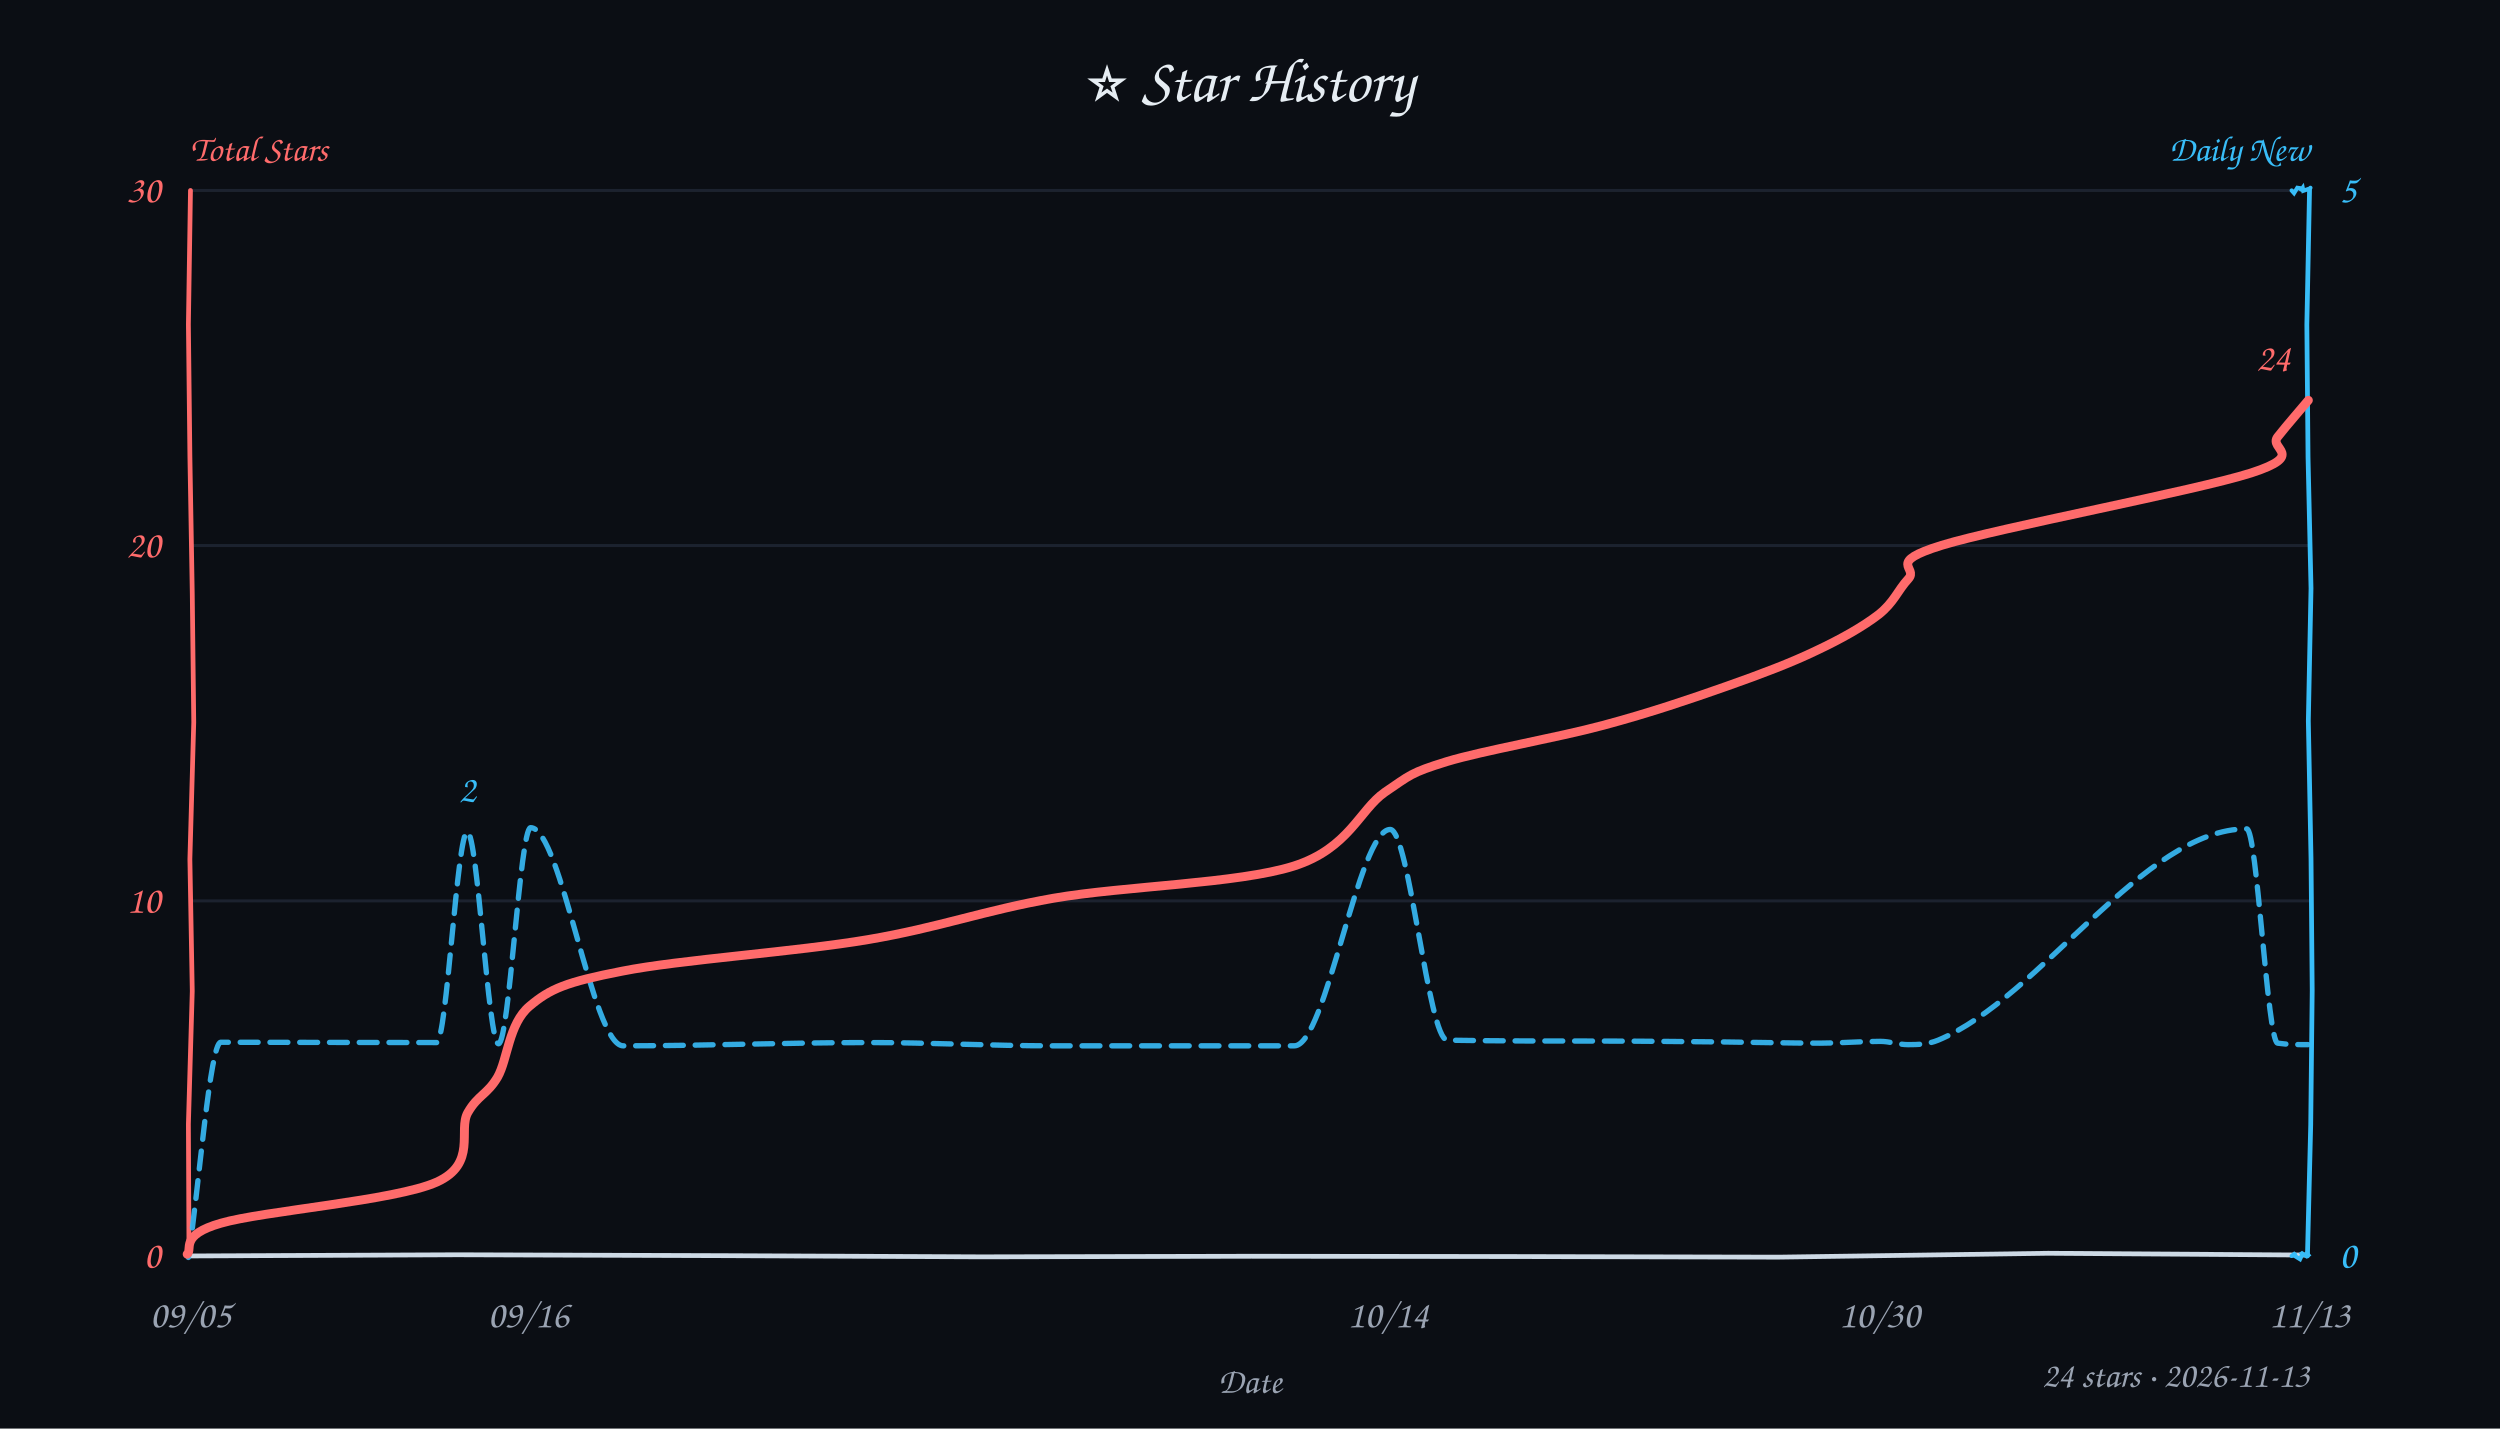
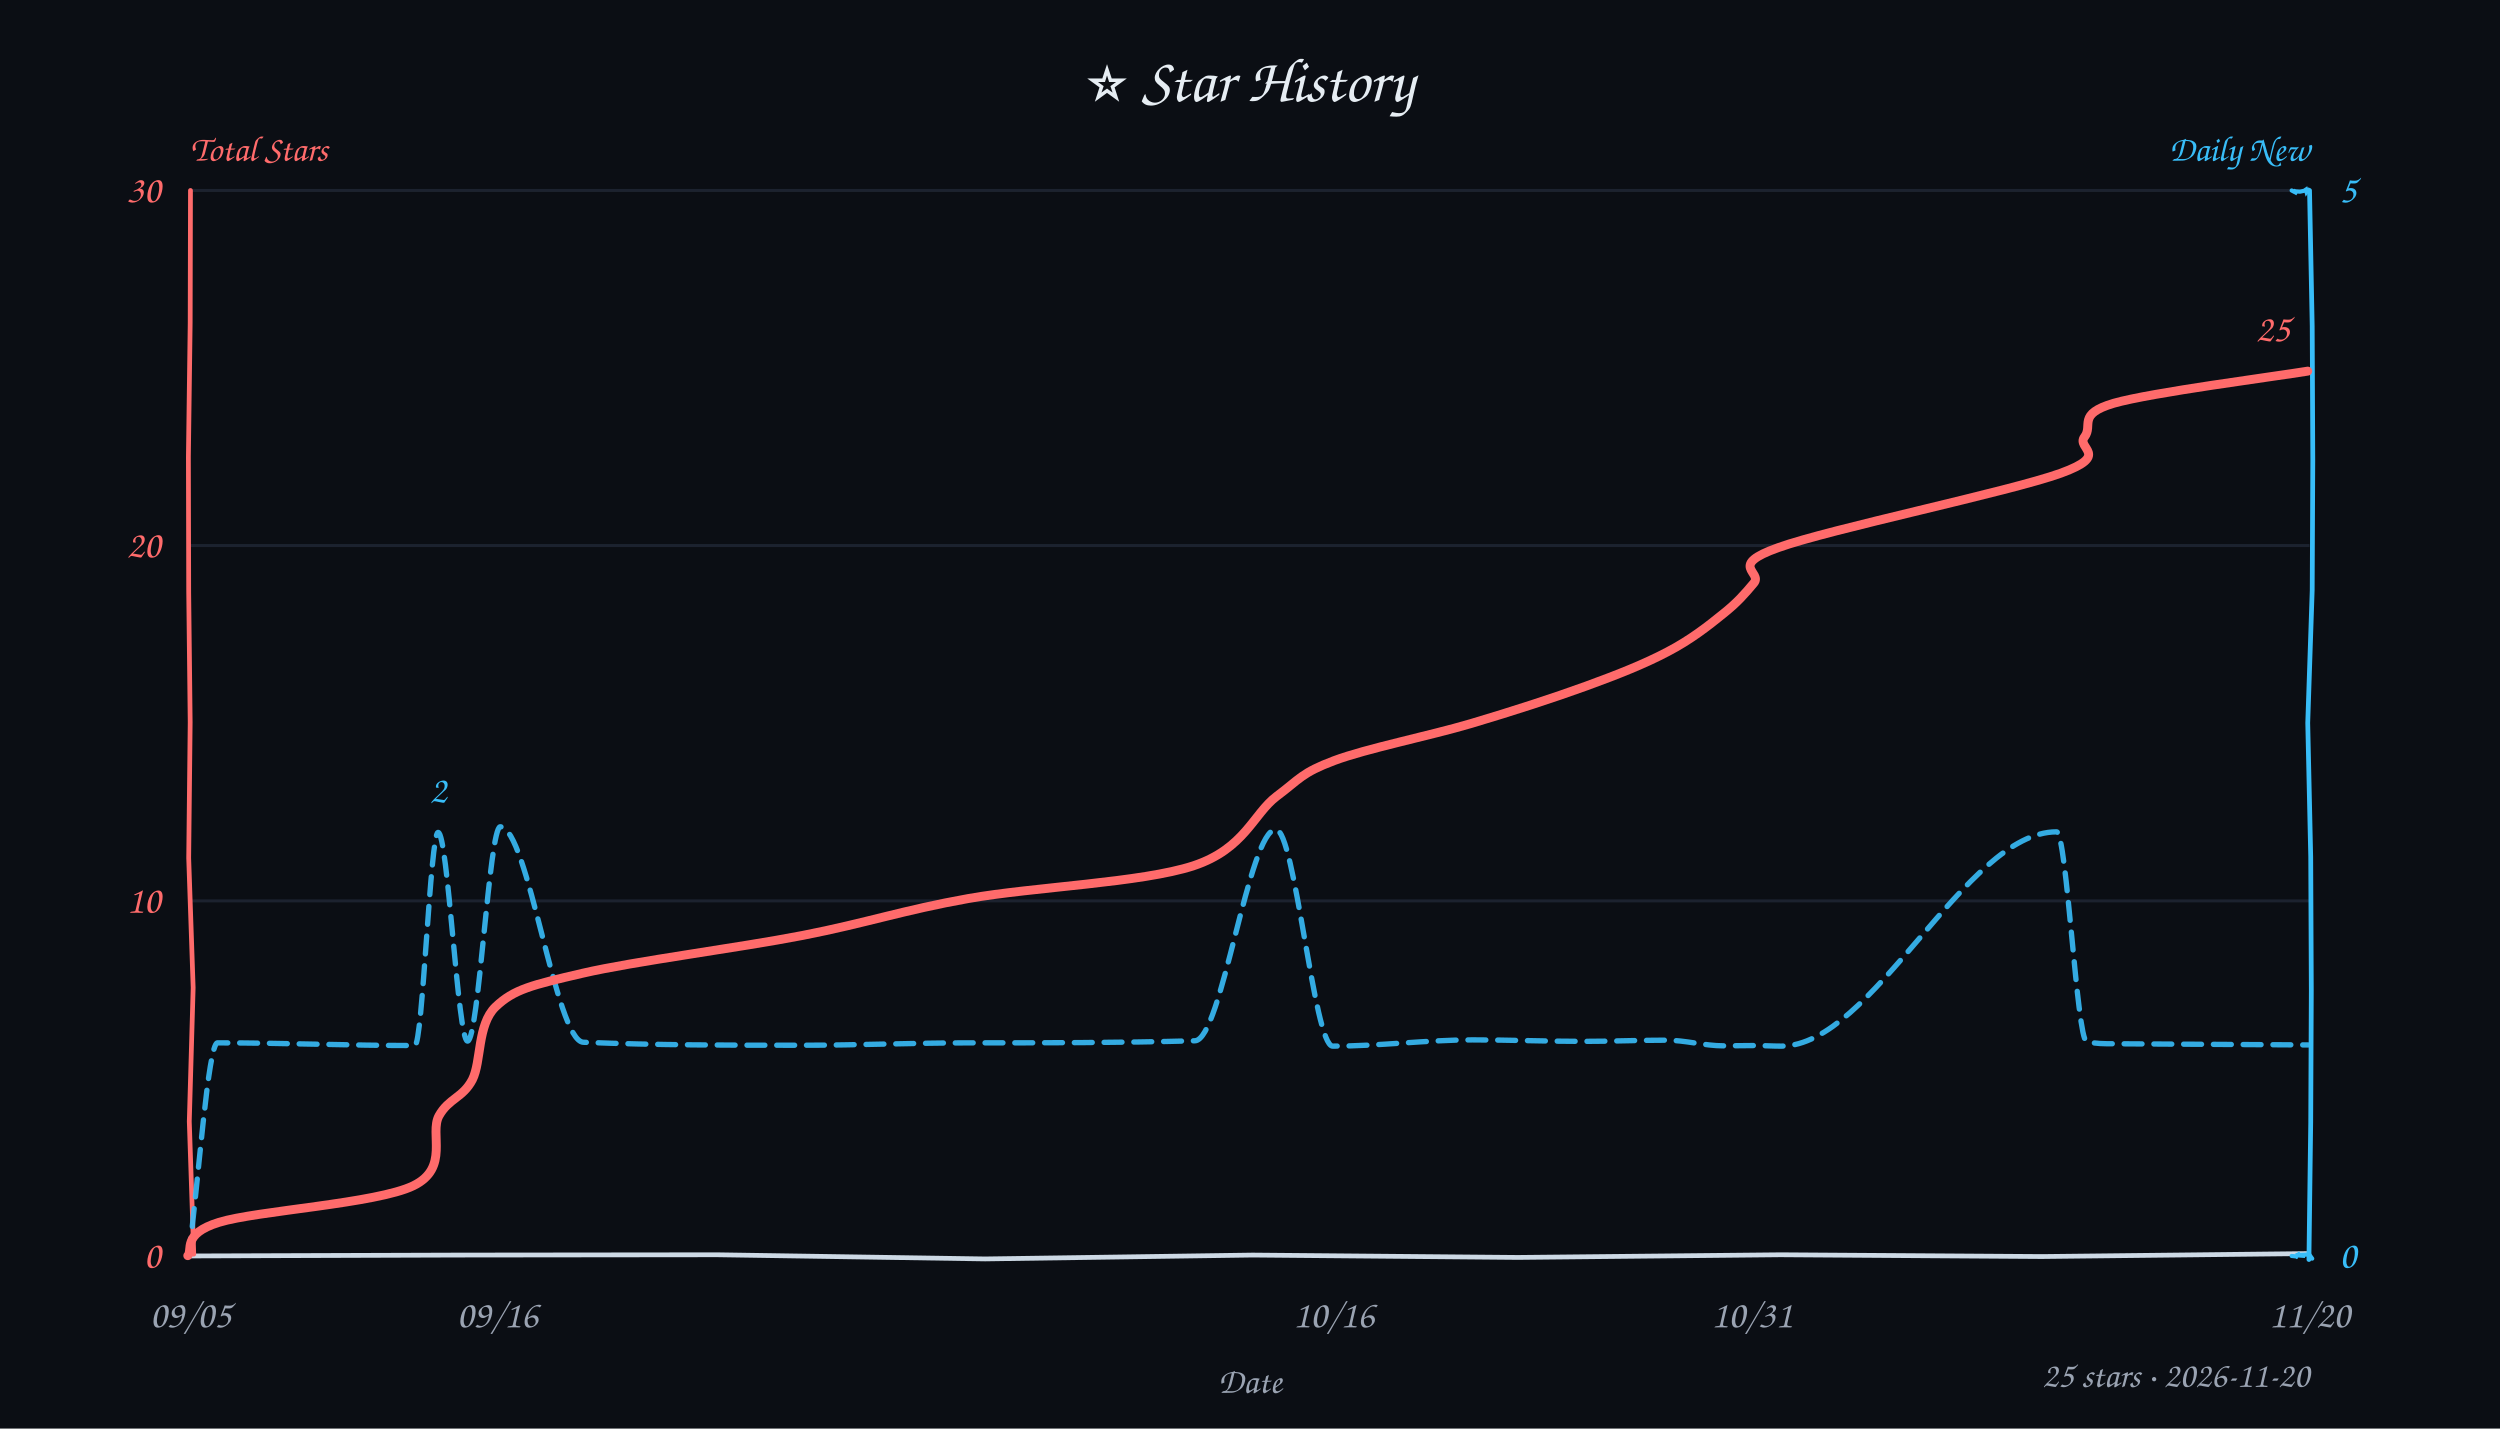
<svg xmlns="http://www.w3.org/2000/svg" width="840" height="480" viewBox="0 0 840 480" fill="#e6edf3">
  <style>text{font-family:"Comic Sans MS","Comic Sans","Chalkboard SE","Marker Felt","Segoe Print",cursive}</style>
  <rect width="100%" height="100%" fill="#0b0e14" />
  <text x="420" y="34" text-anchor="middle" font-size="21">⭐ Star History</text>
  <text x="64" y="54" font-size="12" font-weight="600" fill="#ff6b6b">Total Stars</text>
  <text x="776" y="54" text-anchor="end" font-size="12" font-weight="600" fill="#38bdf8">Daily New</text>
  <line x1="64" y1="302.7" x2="776" y2="302.7" stroke="#232b3a" stroke-width="1" opacity="0.7" />
  <line x1="64" y1="183.3" x2="776" y2="183.3" stroke="#232b3a" stroke-width="1" opacity="0.7" />
  <line x1="64" y1="64.0" x2="776" y2="64.0" stroke="#232b3a" stroke-width="1" opacity="0.7" />
-   <path d="M 64 422 L 153.7 421.6 L 242.8 421.9 L 329.8 422.3 L 420.4 422.1 L 509.3 422.2 L 597.5 422.4 L 688.1 421.1 L 775.1 421.7" stroke="#cdd9e5" stroke-width="1.6" fill="none" stroke-linecap="round" />
-   <path d="M 64 64 L 63.3 109.0 L 63.8 153.2 L 64.6 199.4 L 65.1 242.7 L 63.8 288.7 L 64.6 333.0 L 63.3 377.7 L 63.5 421.8" stroke="#ff6b6b" stroke-width="1.6" fill="none" stroke-linecap="round" data-axis="total" />
-   <path d="M 776 64 L 775.1 109.1 L 775.5 153.6 L 776.5 197.7 L 775.6 242.2 L 776.5 288.5 L 776.9 332.8 L 776.4 377.9 L 775.3 422.0" stroke="#38bdf8" stroke-width="1.6" fill="none" stroke-linecap="round" data-axis="daily" />
-   <path d="M 770 422 L 771.3 421.0 L 770.9 421.9 L 772.8 423.1 L 773.9 420.8 L 773.5 421.1 L 775.0 422.1 L 775.6 421.7 L 775.1 421.1" stroke="#38bdf8" stroke-width="1.4" fill="none" stroke-linecap="round" />
-   <path d="M 770 64 L 770.8 64.9 L 771.9 63.1 L 773.3 63.3 L 772.9 64.2 L 773.7 63.1 L 773.9 64.1 L 776.2 63.3 L 776.3 63.1" stroke="#38bdf8" stroke-width="1.4" fill="none" stroke-linecap="round" />
+   <path d="M 64 422 L 153.9 421.7 L 240.9 421.6 L 331.0 423.0 L 420.9 421.7 L 510.0 422.5 L 598.3 421.6 L 686.1 422.2 L 775.4 421.2" stroke="#cdd9e5" stroke-width="1.6" fill="none" stroke-linecap="round" />
+   <path d="M 64 64 L 63.9 108.5 L 63.3 153.4 L 63.4 198.8 L 63.9 242.7 L 63.4 288.3 L 64.9 331.9 L 63.6 376.8 L 65.1 421.4" stroke="#ff6b6b" stroke-width="1.6" fill="none" stroke-linecap="round" data-axis="total" />
+   <path d="M 776 64 L 776.9 109.6 L 777.1 154.7 L 776.9 198.3 L 775.4 242.9 L 776.4 287.9 L 776.6 332.8 L 776.4 377.1 L 775.8 423.2" stroke="#38bdf8" stroke-width="1.6" fill="none" stroke-linecap="round" data-axis="daily" />
+   <path d="M 770 422 L 771.9 422.2 L 771.3 422.4 L 772.9 421.0 L 771.9 421.8 L 774.5 422.0 L 773.7 421.6 L 775.9 421.5 L 776.9 422.9" stroke="#38bdf8" stroke-width="1.4" fill="none" stroke-linecap="round" />
+   <path d="M 770 64 L 771.9 65.0 L 770.6 64.1 L 771.4 64.3 L 772.8 64.4 L 774.2 64.1 L 774.8 63.7 L 775.0 64.5 L 775.6 63.7" stroke="#38bdf8" stroke-width="1.4" fill="none" stroke-linecap="round" />
  <text x="54" y="426.0" text-anchor="end" font-size="13" fill="#ff6b6b" data-axis="total">0</text>
  <text x="54" y="306.7" text-anchor="end" font-size="13" fill="#ff6b6b" data-axis="total">10</text>
  <text x="54" y="187.3" text-anchor="end" font-size="13" fill="#ff6b6b" data-axis="total">20</text>
  <text x="54" y="68.0" text-anchor="end" font-size="13" fill="#ff6b6b" data-axis="total">30</text>
  <text x="786" y="426.0" text-anchor="start" font-size="13" fill="#38bdf8" data-axis="daily">0</text>
  <text x="786" y="68.0" text-anchor="start" font-size="13" fill="#38bdf8" data-axis="daily">5</text>
  <text x="64.0" y="446" text-anchor="middle" font-size="13" fill="#9aa3b2">09/05</text>
-   <text x="177.5" y="446" text-anchor="middle" font-size="13" fill="#9aa3b2">09/16</text>
-   <text x="466.4" y="446" text-anchor="middle" font-size="13" fill="#9aa3b2">10/14</text>
-   <text x="631.5" y="446" text-anchor="middle" font-size="13" fill="#9aa3b2">10/30</text>
-   <text x="776.0" y="446" text-anchor="middle" font-size="13" fill="#9aa3b2">11/13</text>
+   <text x="167.1" y="446" text-anchor="middle" font-size="13" fill="#9aa3b2">09/16</text>
+   <text x="448.1" y="446" text-anchor="middle" font-size="13" fill="#9aa3b2">10/16</text>
+   <text x="588.6" y="446" text-anchor="middle" font-size="13" fill="#9aa3b2">10/31</text>
+   <text x="776.0" y="446" text-anchor="middle" font-size="13" fill="#9aa3b2">11/20</text>
  <text x="420" y="468" font-size="12" fill="#9aa3b2" text-anchor="middle">Date</text>
-   <path d="M 63.3 422.5 C 66.9 398.4, 70.6 350.2, 74.2 350.2 C 98.4 350.2, 122.5 350.3, 146.7 350.3 C 150.1 350.3, 153.6 279.5, 157.0 279.5 C 160.5 279.5, 164.0 350.7, 167.5 350.7 C 171.1 350.7, 174.7 278.1, 178.3 278.1 C 188.6 278.1, 199.0 351.4, 209.4 351.4 C 236.9 351.4, 264.4 350.3, 292.0 350.3 C 312.6 350.3, 333.2 351.4, 353.9 351.4 C 380.9 351.4, 407.9 351.4, 434.9 351.4 C 445.6 351.4, 456.4 278.7, 467.1 278.7 C 473.5 278.7, 479.9 349.4, 486.3 349.5 C 503.7 349.8, 521.2 349.8, 538.7 349.8 C 552.4 349.8, 566.0 350.0, 579.6 350.1 C 590.2 350.2, 600.9 350.5, 611.5 350.5 C 618.3 350.5, 625.0 349.9, 631.8 349.9 C 634.9 349.9, 638.0 351.0, 641.1 351.0 C 644.5 351.0, 647.8 350.9, 651.2 349.5 C 685.8 335.1, 720.3 278.5, 754.9 278.5 C 758.4 278.5, 761.8 350.1, 765.3 350.5 C 768.7 351.0, 772.1 351.0, 775.5 351.0" fill="none" stroke="#38bdf8" stroke-width="1.8" stroke-dasharray="6 4" stroke-linecap="round" stroke-linejoin="round" opacity="0.9" />
-   <path d="M 62.9 421.4 C 64.8 419.7, 60.2 415.0, 74.2 411.0 C 88.2 406.9, 132.9 403.4, 146.7 397.2 C 160.5 391.0, 153.8 379.7, 157.2 373.8 C 160.6 367.9, 163.7 367.8, 167.2 361.9 C 170.6 355.9, 170.9 344.0, 177.9 338.1 C 184.9 332.2, 190.1 330.0, 209.1 326.3 C 228.1 322.5, 267.6 319.8, 291.7 315.7 C 315.8 311.6, 330.2 306.0, 354.0 301.8 C 377.8 297.7, 416.1 296.9, 434.7 291.0 C 453.2 285.1, 456.8 272.1, 465.3 266.2 C 473.9 260.4, 473.8 259.7, 486.1 255.9 C 498.3 252.2, 523.1 247.9, 538.7 243.7 C 554.4 239.5, 568.2 234.8, 580.1 230.6 C 592.0 226.4, 601.8 222.7, 610.3 218.6 C 618.8 214.6, 626.0 210.5, 631.2 206.5 C 636.4 202.4, 637.6 198.4, 641.2 194.5 C 644.8 190.6, 633.3 189.1, 652.5 183.2 C 671.7 177.3, 737.6 164.9, 756.4 158.9 C 775.2 152.8, 762.1 150.9, 765.3 146.8 C 768.5 142.7, 773.9 136.6, 775.6 134.5" fill="none" stroke="#ff6b6b" stroke-width="3" stroke-linecap="round" />
-   <text x="769.6" y="124.5" text-anchor="end" font-size="13" font-weight="600" fill="#ff6b6b" stroke="#0b0e14" stroke-width="3" paint-order="stroke" stroke-linejoin="round" data-peak="total">24</text>
-   <text x="157.0" y="269.5" text-anchor="middle" font-size="13" font-weight="600" fill="#38bdf8" stroke="#0b0e14" stroke-width="3" paint-order="stroke" stroke-linejoin="round" data-peak="daily">2</text>
-   <text x="776" y="466" text-anchor="end" font-size="12" fill="#9aa3b2">24 stars · 2026-11-13</text>
+   <path d="M 63.4 422.0 C 66.6 398.1, 69.9 350.4, 73.1 350.4 C 95.2 350.4, 117.3 351.3, 139.4 351.3 C 142.0 351.3, 144.6 279.7, 147.2 279.7 C 150.5 279.7, 153.8 349.8, 157.1 349.8 C 160.8 349.8, 164.4 277.8, 168.1 277.8 C 177.4 277.8, 186.7 349.8, 196.0 350.2 C 220.6 351.2, 245.2 351.2, 269.8 351.2 C 288.4 351.2, 307.1 350.4, 325.7 350.4 C 350.9 350.4, 376.2 350.4, 401.5 349.7 C 410.5 349.5, 419.6 278.7, 428.7 278.7 C 435.1 278.7, 441.5 351.5, 447.8 351.5 C 463.5 351.5, 479.2 349.4, 494.8 349.4 C 507.2 349.4, 519.5 349.9, 531.9 349.9 C 541.2 349.9, 550.5 349.5, 559.8 349.5 C 566.3 349.5, 572.7 351.4, 579.1 351.4 C 582.6 351.4, 586.1 351.3, 589.6 351.3 C 592.6 351.3, 595.5 351.5, 598.5 351.5 C 629.3 351.5, 660.2 279.5, 691.0 279.5 C 694.4 279.5, 697.8 349.2, 701.1 350.0 C 704.1 350.7, 707.0 350.7, 710.0 350.7 C 731.8 350.8, 753.7 351.0, 775.5 351.1" fill="none" stroke="#38bdf8" stroke-width="1.8" stroke-dasharray="6 4" stroke-linecap="round" stroke-linejoin="round" opacity="0.9" />
+   <path d="M 63.1 421.9 C 64.9 420.1, 60.9 414.6, 73.6 410.7 C 86.2 406.8, 126.6 404.4, 138.9 398.4 C 151.2 392.4, 144.2 380.9, 147.5 374.9 C 150.8 369.0, 155.5 368.9, 158.7 362.8 C 161.8 356.7, 160.3 344.3, 166.5 338.3 C 172.7 332.4, 178.6 331.0, 195.8 327.0 C 213.0 323.0, 248.1 318.5, 269.7 314.3 C 291.2 310.1, 303.5 305.8, 325.4 301.9 C 347.3 298.0, 383.7 296.6, 401.0 290.9 C 418.2 285.2, 421.1 273.5, 428.9 267.6 C 436.8 261.7, 437.3 259.7, 448.2 255.6 C 459.1 251.5, 480.1 247.3, 494.3 243.1 C 508.4 238.9, 522.0 234.5, 533.0 230.5 C 544.0 226.5, 552.7 223.0, 560.3 219.0 C 568.0 215.0, 574.1 210.2, 578.9 206.3 C 583.7 202.5, 586.2 199.6, 589.3 195.9 C 592.4 192.2, 580.3 190.1, 597.5 184.0 C 614.6 177.8, 675.2 165.2, 692.4 159.0 C 709.5 152.8, 697.4 150.7, 700.4 146.8 C 703.4 142.9, 697.7 139.2, 710.2 135.5 C 722.7 131.9, 764.5 126.5, 775.4 124.7" fill="none" stroke="#ff6b6b" stroke-width="3" stroke-linecap="round" />
+   <text x="769.4" y="114.7" text-anchor="end" font-size="13" font-weight="600" fill="#ff6b6b" stroke="#0b0e14" stroke-width="3" paint-order="stroke" stroke-linejoin="round" data-peak="total">25</text>
+   <text x="147.2" y="269.7" text-anchor="middle" font-size="13" font-weight="600" fill="#38bdf8" stroke="#0b0e14" stroke-width="3" paint-order="stroke" stroke-linejoin="round" data-peak="daily">2</text>
+   <text x="776" y="466" text-anchor="end" font-size="12" fill="#9aa3b2">25 stars · 2026-11-20</text>
</svg>
